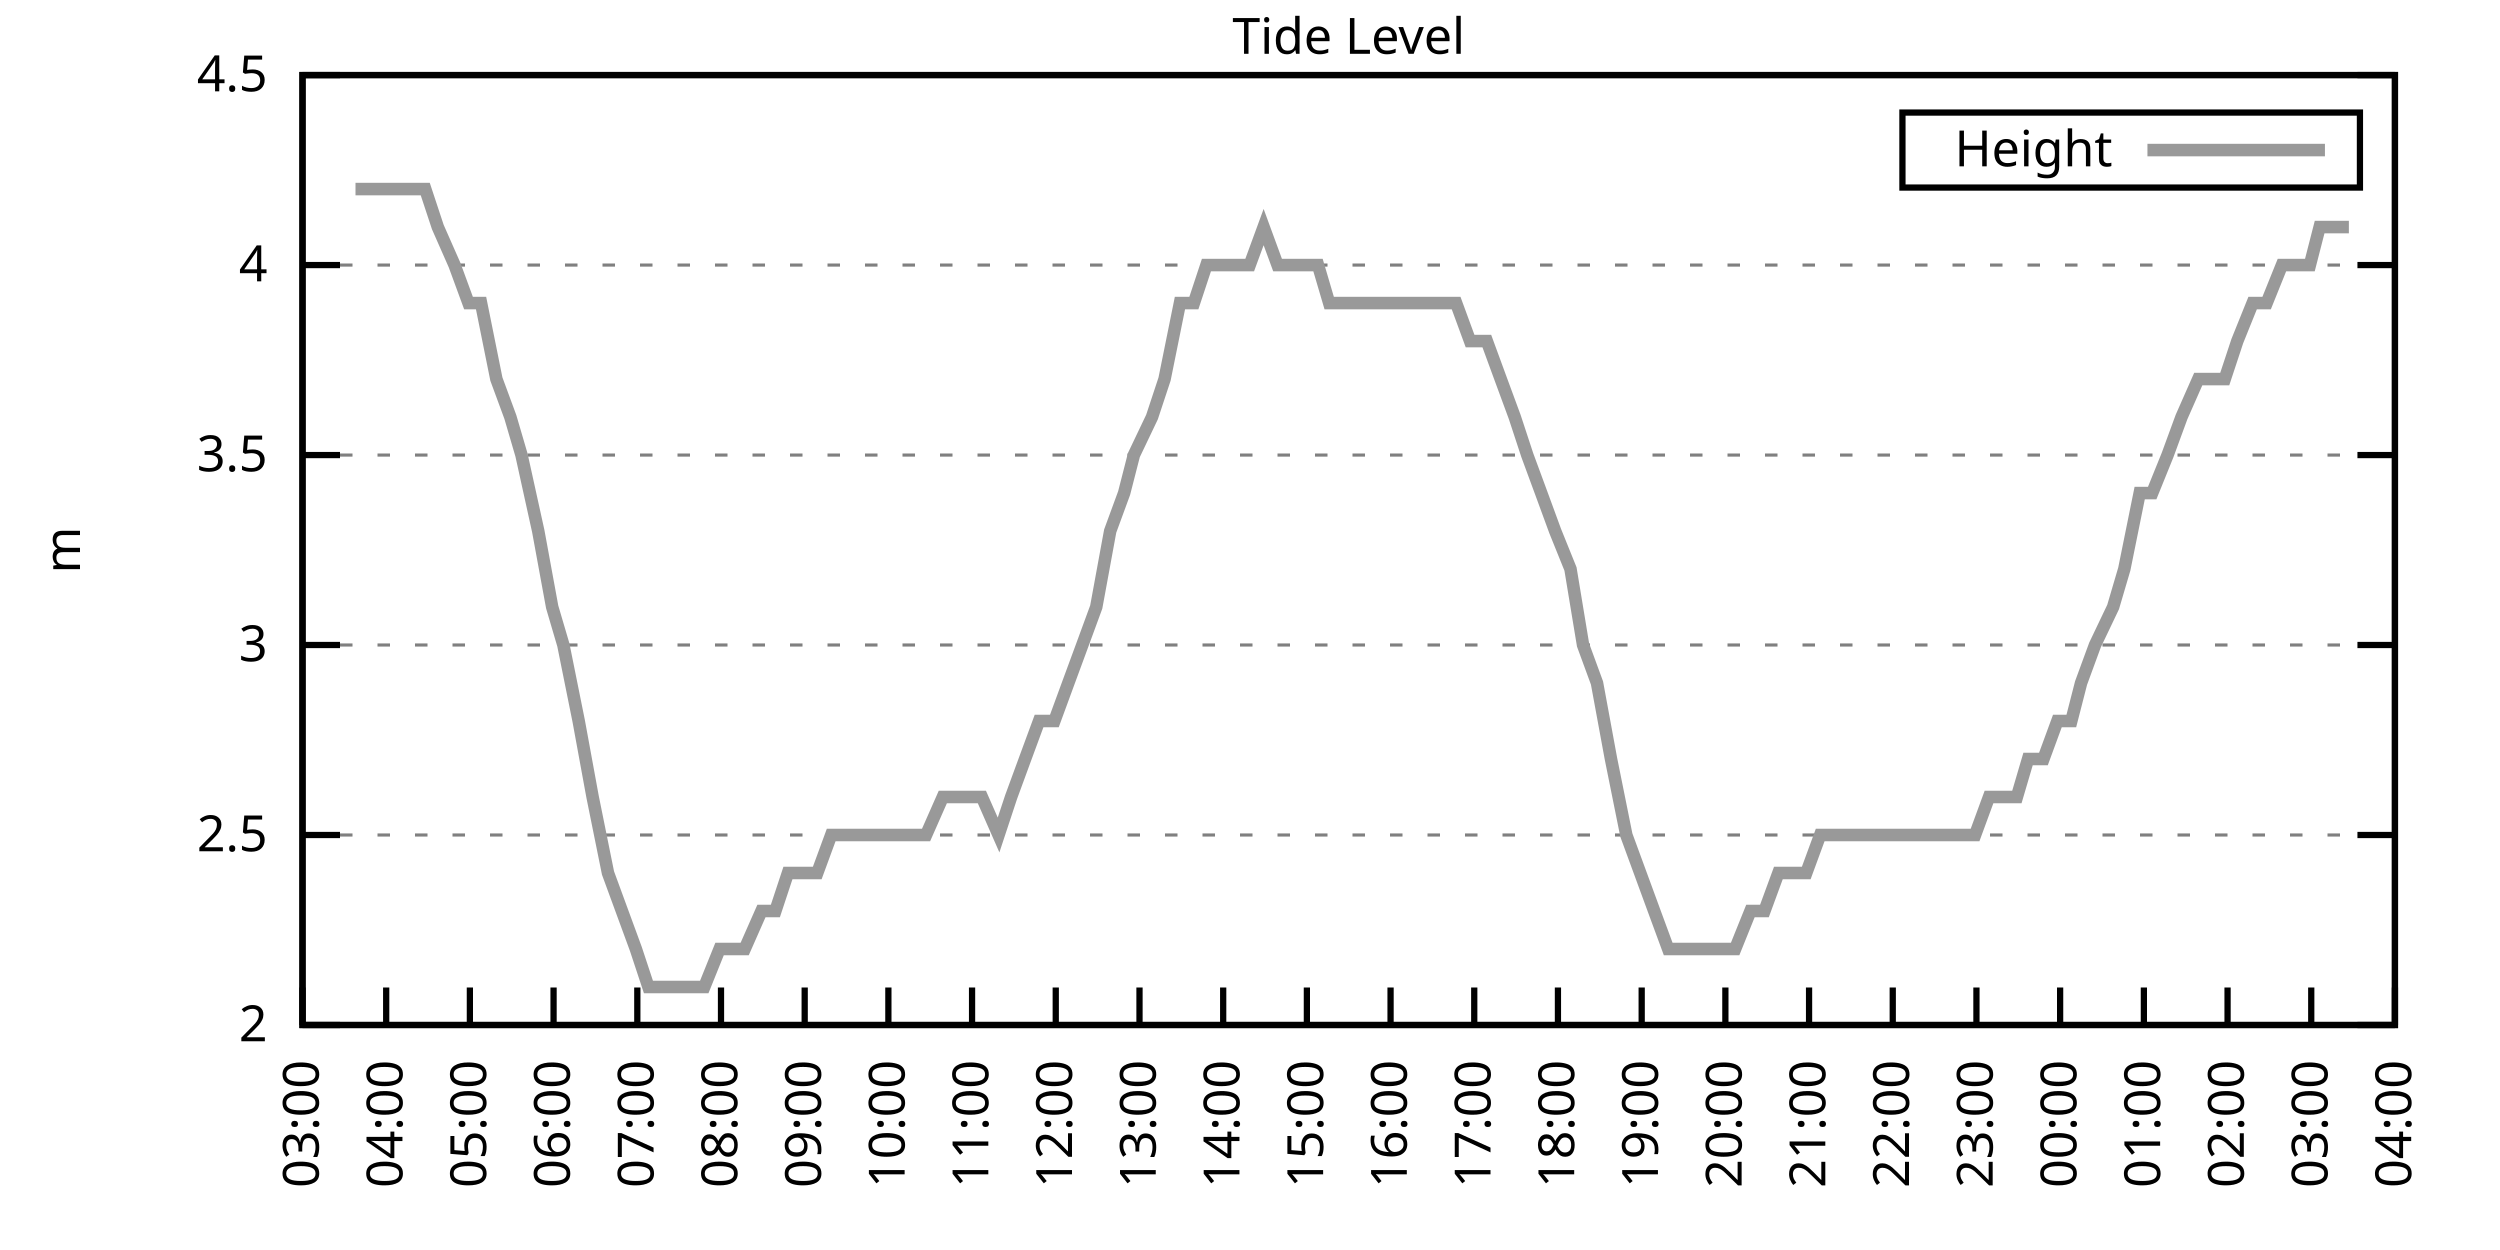
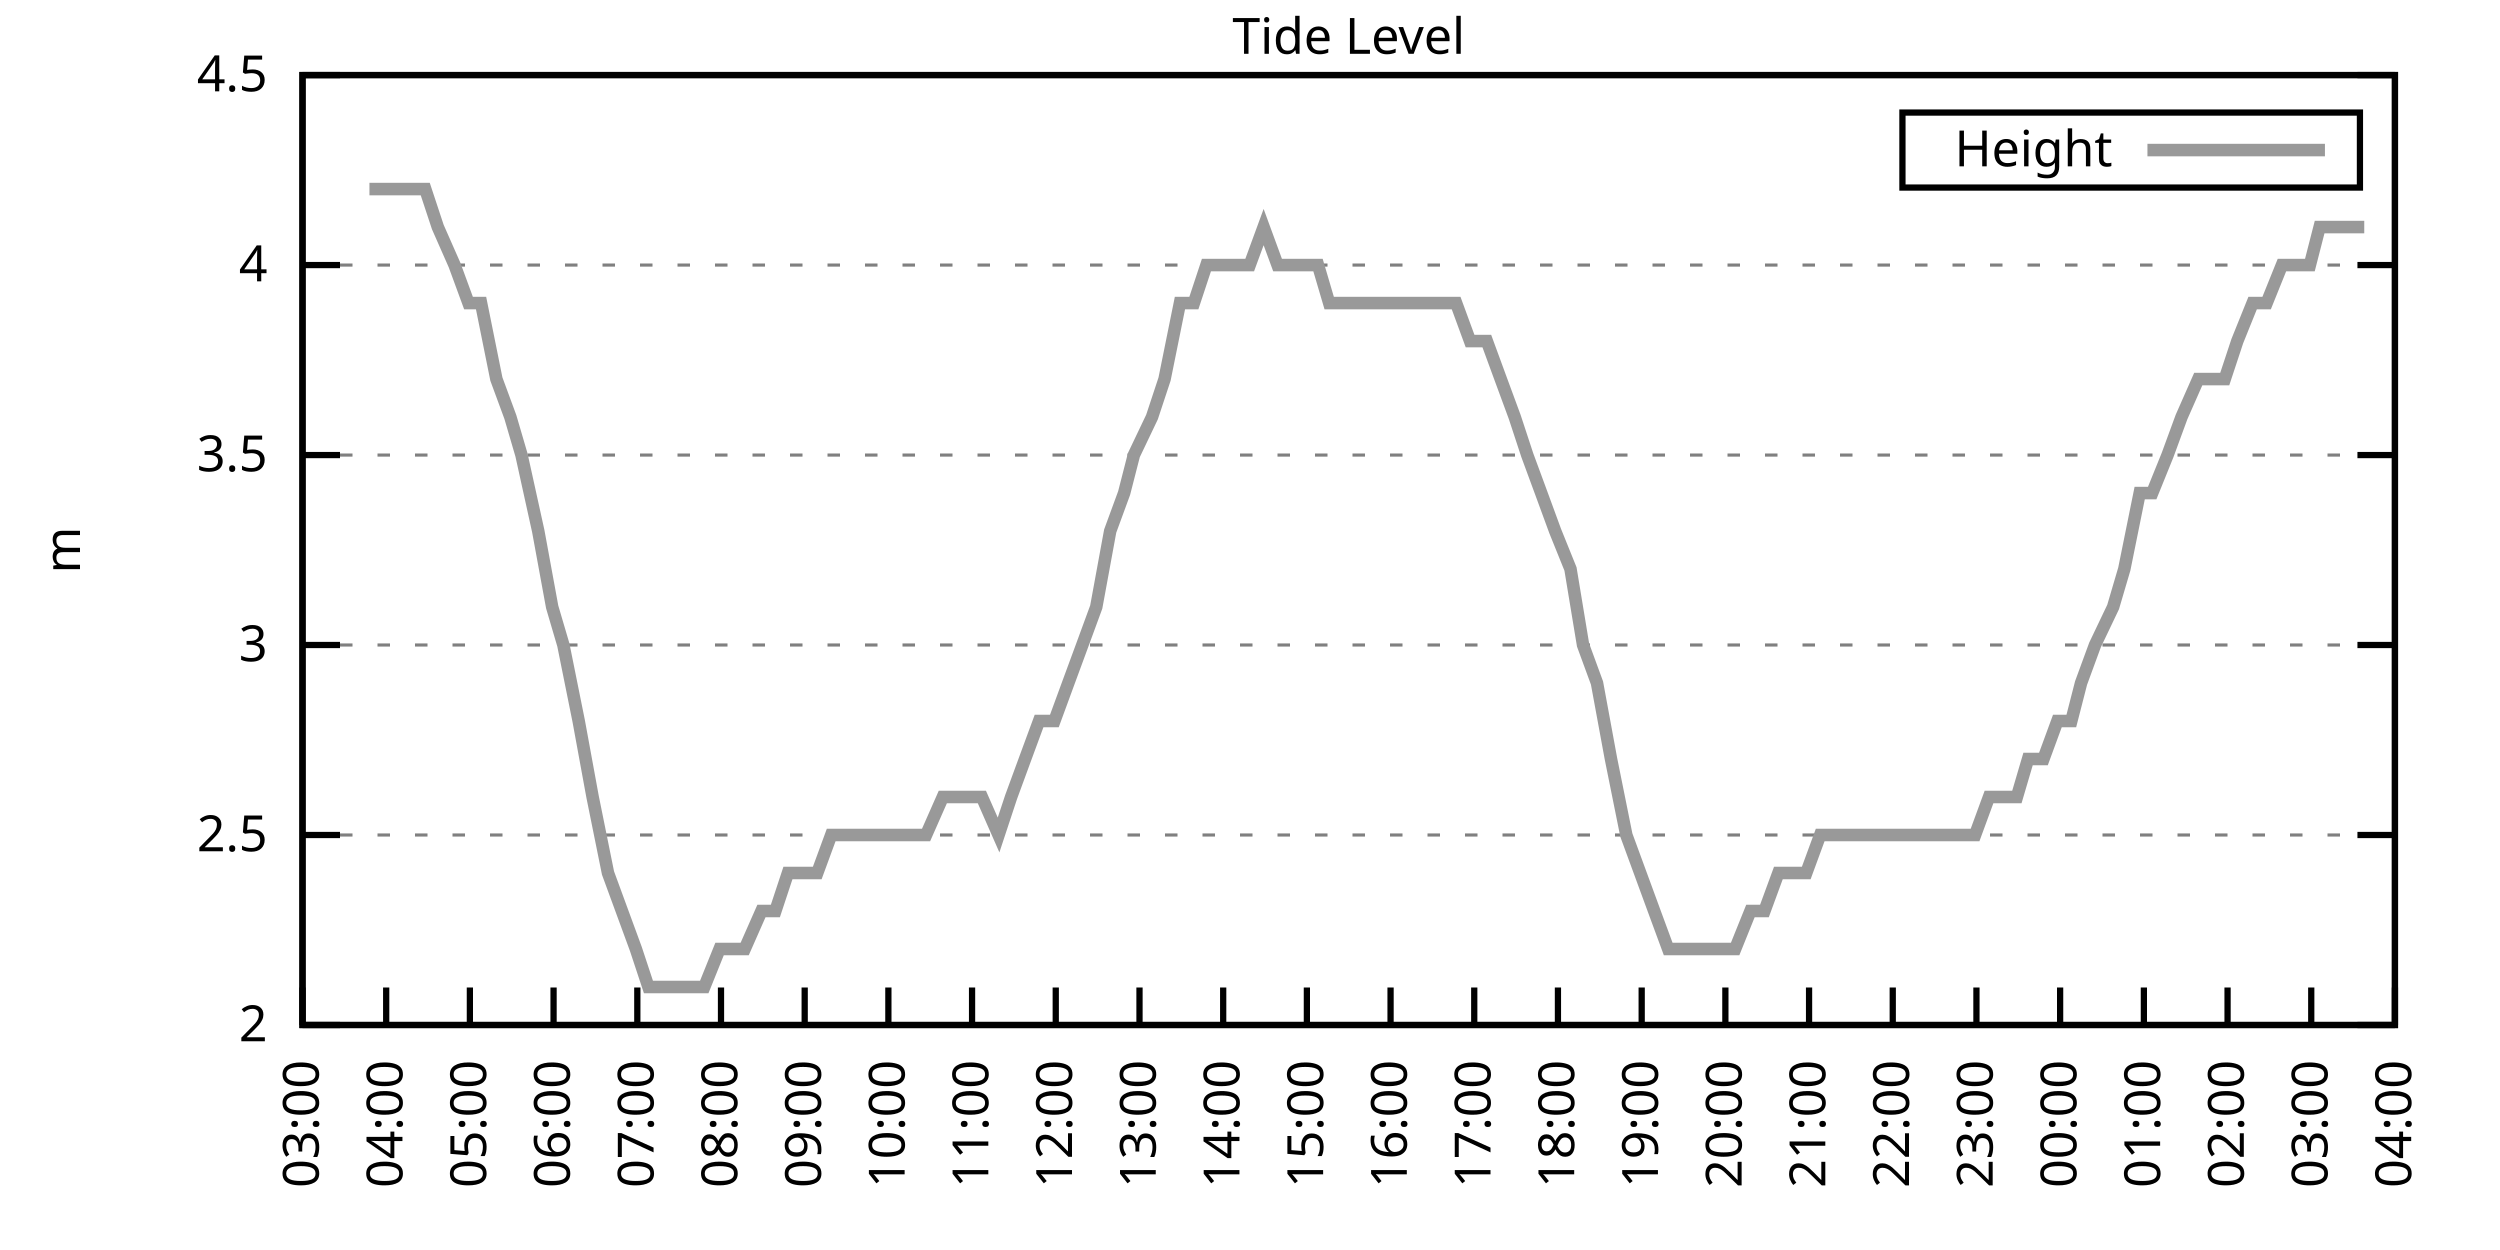
<svg xmlns="http://www.w3.org/2000/svg" xmlns:xlink="http://www.w3.org/1999/xlink" width="400" height="200" viewBox="0 0 400 200">
  <g id="gnuplot_canvas">
    <rect x="0" y="0" width="400" height="200" fill="none" />
    <defs>
      <circle id="gpDot" r="0.5" stroke-width="0.5" stroke="currentColor" />
      <path id="gpPt0" stroke-width="0.333" stroke="currentColor" d="M-1,0 h2 M0,-1 v2" />
      <path id="gpPt1" stroke-width="0.333" stroke="currentColor" d="M-1,-1 L1,1 M1,-1 L-1,1" />
      <path id="gpPt2" stroke-width="0.333" stroke="currentColor" d="M-1,0 L1,0 M0,-1 L0,1 M-1,-1 L1,1 M-1,1 L1,-1" />
      <rect id="gpPt3" stroke-width="0.333" stroke="currentColor" x="-1" y="-1" width="2" height="2" />
      <rect id="gpPt4" stroke-width="0.333" stroke="currentColor" fill="currentColor" x="-1" y="-1" width="2" height="2" />
      <circle id="gpPt5" stroke-width="0.333" stroke="currentColor" cx="0" cy="0" r="1" />
      <use xlink:href="#gpPt5" id="gpPt6" fill="currentColor" stroke="none" />
      <path id="gpPt7" stroke-width="0.333" stroke="currentColor" d="M0,-1.33 L-1.33,0.67 L1.33,0.67 z" />
      <use xlink:href="#gpPt7" id="gpPt8" fill="currentColor" stroke="none" />
      <use xlink:href="#gpPt7" id="gpPt9" stroke="currentColor" transform="rotate(180)" />
      <use xlink:href="#gpPt9" id="gpPt10" fill="currentColor" stroke="none" />
      <use xlink:href="#gpPt3" id="gpPt11" stroke="currentColor" transform="rotate(45)" />
      <use xlink:href="#gpPt11" id="gpPt12" fill="currentColor" stroke="none" />
      <path id="gpPt13" stroke-width="0.333" stroke="currentColor" d="M0,1.330 L1.265,0.411 L0.782,-1.067 L-0.782,-1.076 L-1.265,0.411 z" />
      <use xlink:href="#gpPt13" id="gpPt14" fill="currentColor" stroke="none" />
      <filter id="textbox" filterUnits="objectBoundingBox" x="0" y="0" height="1" width="1">
        <feFlood flood-color="white" flood-opacity="1" result="bgnd" />
        <feComposite in="SourceGraphic" in2="bgnd" operator="atop" />
      </filter>
      <filter id="greybox" filterUnits="objectBoundingBox" x="0" y="0" height="1" width="1">
        <feFlood flood-color="lightgrey" flood-opacity="1" result="grey" />
        <feComposite in="SourceGraphic" in2="grey" operator="atop" />
      </filter>
    </defs>
    <g fill="none" color="white" stroke="currentColor" stroke-width="1.00" stroke-linecap="butt" stroke-linejoin="miter">
</g>
    <g fill="none" color="black" stroke="currentColor" stroke-width="1.00" stroke-linecap="butt" stroke-linejoin="miter">
      <g stroke="none" shape-rendering="crispEdges">
        <polygon fill="rgb(255, 255, 255)" points="48.40,164.00 383.18,164.00 383.18,12.02 48.40,12.02 " />
      </g>
    </g>
    <g fill="none" color="black" stroke="currentColor" stroke-width="1.00" stroke-linecap="butt" stroke-linejoin="miter">
</g>
    <g fill="none" color="black" stroke="black" stroke-width="0.50" stroke-linecap="butt" stroke-linejoin="miter">
</g>
    <g fill="none" color="gray" stroke="currentColor" stroke-width="0.50" stroke-linecap="butt" stroke-linejoin="miter">
      <path stroke="gray" stroke-dasharray="2,4" class="gridline" d="M48.40,164.00 L383.19,164.00  " />
    </g>
    <g fill="none" color="gray" stroke="gray" stroke-width="1.00" stroke-linecap="butt" stroke-linejoin="miter">
</g>
    <g fill="none" color="black" stroke="currentColor" stroke-width="1.00" stroke-linecap="butt" stroke-linejoin="miter">
      <path stroke="black" d="M48.40,164.00 L54.40,164.00 M383.19,164.00 L377.19,164.00  " />
      <g transform="translate(42.80,166.60)" stroke="none" fill="black" font-family="Sans" font-size="8.00" text-anchor="end">
        <text>
          <tspan font-family="Sans"> 2</tspan>
        </text>
      </g>
    </g>
    <g fill="none" color="black" stroke="currentColor" stroke-width="1.00" stroke-linecap="butt" stroke-linejoin="miter">
</g>
    <g fill="none" color="black" stroke="black" stroke-width="0.50" stroke-linecap="butt" stroke-linejoin="miter">
</g>
    <g fill="none" color="gray" stroke="currentColor" stroke-width="0.50" stroke-linecap="butt" stroke-linejoin="miter">
      <path stroke="gray" stroke-dasharray="2,4" class="gridline" d="M48.40,133.60 L383.19,133.60  " />
    </g>
    <g fill="none" color="gray" stroke="gray" stroke-width="1.00" stroke-linecap="butt" stroke-linejoin="miter">
</g>
    <g fill="none" color="black" stroke="currentColor" stroke-width="1.00" stroke-linecap="butt" stroke-linejoin="miter">
      <path stroke="black" d="M48.40,133.60 L54.40,133.60 M383.19,133.60 L377.19,133.60  " />
      <g transform="translate(42.80,136.20)" stroke="none" fill="black" font-family="Sans" font-size="8.00" text-anchor="end">
        <text>
          <tspan font-family="Sans"> 2.5</tspan>
        </text>
      </g>
    </g>
    <g fill="none" color="black" stroke="currentColor" stroke-width="1.00" stroke-linecap="butt" stroke-linejoin="miter">
</g>
    <g fill="none" color="black" stroke="black" stroke-width="0.50" stroke-linecap="butt" stroke-linejoin="miter">
</g>
    <g fill="none" color="gray" stroke="currentColor" stroke-width="0.50" stroke-linecap="butt" stroke-linejoin="miter">
      <path stroke="gray" stroke-dasharray="2,4" class="gridline" d="M48.40,103.20 L383.19,103.20  " />
    </g>
    <g fill="none" color="gray" stroke="gray" stroke-width="1.00" stroke-linecap="butt" stroke-linejoin="miter">
</g>
    <g fill="none" color="black" stroke="currentColor" stroke-width="1.00" stroke-linecap="butt" stroke-linejoin="miter">
      <path stroke="black" d="M48.40,103.20 L54.40,103.20 M383.19,103.20 L377.19,103.20  " />
      <g transform="translate(42.80,105.80)" stroke="none" fill="black" font-family="Sans" font-size="8.00" text-anchor="end">
        <text>
          <tspan font-family="Sans"> 3</tspan>
        </text>
      </g>
    </g>
    <g fill="none" color="black" stroke="currentColor" stroke-width="1.00" stroke-linecap="butt" stroke-linejoin="miter">
</g>
    <g fill="none" color="black" stroke="black" stroke-width="0.50" stroke-linecap="butt" stroke-linejoin="miter">
</g>
    <g fill="none" color="gray" stroke="currentColor" stroke-width="0.50" stroke-linecap="butt" stroke-linejoin="miter">
      <path stroke="gray" stroke-dasharray="2,4" class="gridline" d="M48.40,72.81 L383.19,72.81  " />
    </g>
    <g fill="none" color="gray" stroke="gray" stroke-width="1.00" stroke-linecap="butt" stroke-linejoin="miter">
</g>
    <g fill="none" color="black" stroke="currentColor" stroke-width="1.00" stroke-linecap="butt" stroke-linejoin="miter">
      <path stroke="black" d="M48.40,72.81 L54.40,72.81 M383.19,72.81 L377.19,72.81  " />
      <g transform="translate(42.80,75.41)" stroke="none" fill="black" font-family="Sans" font-size="8.00" text-anchor="end">
        <text>
          <tspan font-family="Sans"> 3.5</tspan>
        </text>
      </g>
    </g>
    <g fill="none" color="black" stroke="currentColor" stroke-width="1.00" stroke-linecap="butt" stroke-linejoin="miter">
</g>
    <g fill="none" color="black" stroke="black" stroke-width="0.50" stroke-linecap="butt" stroke-linejoin="miter">
</g>
    <g fill="none" color="gray" stroke="currentColor" stroke-width="0.50" stroke-linecap="butt" stroke-linejoin="miter">
      <path stroke="gray" stroke-dasharray="2,4" class="gridline" d="M48.40,42.41 L383.19,42.41  " />
    </g>
    <g fill="none" color="gray" stroke="gray" stroke-width="1.00" stroke-linecap="butt" stroke-linejoin="miter">
</g>
    <g fill="none" color="black" stroke="currentColor" stroke-width="1.00" stroke-linecap="butt" stroke-linejoin="miter">
      <path stroke="black" d="M48.40,42.41 L54.40,42.41 M383.19,42.41 L377.19,42.41  " />
      <g transform="translate(42.80,45.01)" stroke="none" fill="black" font-family="Sans" font-size="8.00" text-anchor="end">
        <text>
          <tspan font-family="Sans"> 4</tspan>
        </text>
      </g>
    </g>
    <g fill="none" color="black" stroke="currentColor" stroke-width="1.00" stroke-linecap="butt" stroke-linejoin="miter">
</g>
    <g fill="none" color="black" stroke="black" stroke-width="0.50" stroke-linecap="butt" stroke-linejoin="miter">
</g>
    <g fill="none" color="gray" stroke="currentColor" stroke-width="0.50" stroke-linecap="butt" stroke-linejoin="miter">
      <path stroke="gray" stroke-dasharray="2,4" class="gridline" d="M48.40,12.01 L383.19,12.01  " />
    </g>
    <g fill="none" color="gray" stroke="gray" stroke-width="1.00" stroke-linecap="butt" stroke-linejoin="miter">
</g>
    <g fill="none" color="black" stroke="currentColor" stroke-width="1.00" stroke-linecap="butt" stroke-linejoin="miter">
      <path stroke="black" d="M48.40,12.01 L54.40,12.01 M383.19,12.01 L377.19,12.01  " />
      <g transform="translate(42.80,14.61)" stroke="none" fill="black" font-family="Sans" font-size="8.00" text-anchor="end">
        <text>
          <tspan font-family="Sans"> 4.5</tspan>
        </text>
      </g>
    </g>
    <g fill="none" color="black" stroke="currentColor" stroke-width="1.00" stroke-linecap="butt" stroke-linejoin="miter">
      <path stroke="black" d="M48.40,164.00 L48.40,158.00  " />
      <g transform="translate(51.00,169.60) rotate(270.00)" stroke="none" fill="black" font-family="Sans" font-size="8.00" text-anchor="end">
        <text>
          <tspan font-family="Sans">03:00</tspan>
        </text>
      </g>
    </g>
    <g fill="none" color="black" stroke="currentColor" stroke-width="1.00" stroke-linecap="butt" stroke-linejoin="miter">
      <path stroke="black" d="M61.79,164.00 L61.79,158.00  " />
      <g transform="translate(64.39,169.60) rotate(270.00)" stroke="none" fill="black" font-family="Sans" font-size="8.00" text-anchor="end">
        <text>
          <tspan font-family="Sans">04:00</tspan>
        </text>
      </g>
    </g>
    <g fill="none" color="black" stroke="currentColor" stroke-width="1.00" stroke-linecap="butt" stroke-linejoin="miter">
      <path stroke="black" d="M75.18,164.00 L75.18,158.00  " />
      <g transform="translate(77.78,169.60) rotate(270.00)" stroke="none" fill="black" font-family="Sans" font-size="8.00" text-anchor="end">
        <text>
          <tspan font-family="Sans">05:00</tspan>
        </text>
      </g>
    </g>
    <g fill="none" color="black" stroke="currentColor" stroke-width="1.00" stroke-linecap="butt" stroke-linejoin="miter">
      <path stroke="black" d="M88.57,164.00 L88.57,158.00  " />
      <g transform="translate(91.17,169.60) rotate(270.00)" stroke="none" fill="black" font-family="Sans" font-size="8.00" text-anchor="end">
        <text>
          <tspan font-family="Sans">06:00</tspan>
        </text>
      </g>
    </g>
    <g fill="none" color="black" stroke="currentColor" stroke-width="1.00" stroke-linecap="butt" stroke-linejoin="miter">
      <path stroke="black" d="M101.97,164.00 L101.97,158.00  " />
      <g transform="translate(104.57,169.60) rotate(270.00)" stroke="none" fill="black" font-family="Sans" font-size="8.00" text-anchor="end">
        <text>
          <tspan font-family="Sans">07:00</tspan>
        </text>
      </g>
    </g>
    <g fill="none" color="black" stroke="currentColor" stroke-width="1.00" stroke-linecap="butt" stroke-linejoin="miter">
      <path stroke="black" d="M115.36,164.00 L115.36,158.00  " />
      <g transform="translate(117.96,169.60) rotate(270.00)" stroke="none" fill="black" font-family="Sans" font-size="8.00" text-anchor="end">
        <text>
          <tspan font-family="Sans">08:00</tspan>
        </text>
      </g>
    </g>
    <g fill="none" color="black" stroke="currentColor" stroke-width="1.00" stroke-linecap="butt" stroke-linejoin="miter">
      <path stroke="black" d="M128.75,164.00 L128.75,158.00  " />
      <g transform="translate(131.35,169.60) rotate(270.00)" stroke="none" fill="black" font-family="Sans" font-size="8.00" text-anchor="end">
        <text>
          <tspan font-family="Sans">09:00</tspan>
        </text>
      </g>
    </g>
    <g fill="none" color="black" stroke="currentColor" stroke-width="1.00" stroke-linecap="butt" stroke-linejoin="miter">
      <path stroke="black" d="M142.14,164.00 L142.14,158.00  " />
      <g transform="translate(144.74,169.60) rotate(270.00)" stroke="none" fill="black" font-family="Sans" font-size="8.00" text-anchor="end">
        <text>
          <tspan font-family="Sans">10:00</tspan>
        </text>
      </g>
    </g>
    <g fill="none" color="black" stroke="currentColor" stroke-width="1.00" stroke-linecap="butt" stroke-linejoin="miter">
      <path stroke="black" d="M155.53,164.00 L155.53,158.00  " />
      <g transform="translate(158.13,169.60) rotate(270.00)" stroke="none" fill="black" font-family="Sans" font-size="8.00" text-anchor="end">
        <text>
          <tspan font-family="Sans">11:00</tspan>
        </text>
      </g>
    </g>
    <g fill="none" color="black" stroke="currentColor" stroke-width="1.00" stroke-linecap="butt" stroke-linejoin="miter">
      <path stroke="black" d="M168.92,164.00 L168.92,158.00  " />
      <g transform="translate(171.52,169.60) rotate(270.00)" stroke="none" fill="black" font-family="Sans" font-size="8.00" text-anchor="end">
        <text>
          <tspan font-family="Sans">12:00</tspan>
        </text>
      </g>
    </g>
    <g fill="none" color="black" stroke="currentColor" stroke-width="1.00" stroke-linecap="butt" stroke-linejoin="miter">
      <path stroke="black" d="M182.32,164.00 L182.32,158.00  " />
      <g transform="translate(184.92,169.60) rotate(270.00)" stroke="none" fill="black" font-family="Sans" font-size="8.00" text-anchor="end">
        <text>
          <tspan font-family="Sans">13:00</tspan>
        </text>
      </g>
    </g>
    <g fill="none" color="black" stroke="currentColor" stroke-width="1.00" stroke-linecap="butt" stroke-linejoin="miter">
      <path stroke="black" d="M195.71,164.00 L195.71,158.00  " />
      <g transform="translate(198.31,169.60) rotate(270.00)" stroke="none" fill="black" font-family="Sans" font-size="8.00" text-anchor="end">
        <text>
          <tspan font-family="Sans">14:00</tspan>
        </text>
      </g>
    </g>
    <g fill="none" color="black" stroke="currentColor" stroke-width="1.00" stroke-linecap="butt" stroke-linejoin="miter">
      <path stroke="black" d="M209.10,164.00 L209.10,158.00  " />
      <g transform="translate(211.70,169.60) rotate(270.00)" stroke="none" fill="black" font-family="Sans" font-size="8.00" text-anchor="end">
        <text>
          <tspan font-family="Sans">15:00</tspan>
        </text>
      </g>
    </g>
    <g fill="none" color="black" stroke="currentColor" stroke-width="1.00" stroke-linecap="butt" stroke-linejoin="miter">
      <path stroke="black" d="M222.49,164.00 L222.49,158.00  " />
      <g transform="translate(225.09,169.60) rotate(270.00)" stroke="none" fill="black" font-family="Sans" font-size="8.00" text-anchor="end">
        <text>
          <tspan font-family="Sans">16:00</tspan>
        </text>
      </g>
    </g>
    <g fill="none" color="black" stroke="currentColor" stroke-width="1.00" stroke-linecap="butt" stroke-linejoin="miter">
      <path stroke="black" d="M235.88,164.00 L235.88,158.00  " />
      <g transform="translate(238.48,169.60) rotate(270.00)" stroke="none" fill="black" font-family="Sans" font-size="8.00" text-anchor="end">
        <text>
          <tspan font-family="Sans">17:00</tspan>
        </text>
      </g>
    </g>
    <g fill="none" color="black" stroke="currentColor" stroke-width="1.00" stroke-linecap="butt" stroke-linejoin="miter">
      <path stroke="black" d="M249.27,164.00 L249.27,158.00  " />
      <g transform="translate(251.87,169.60) rotate(270.00)" stroke="none" fill="black" font-family="Sans" font-size="8.00" text-anchor="end">
        <text>
          <tspan font-family="Sans">18:00</tspan>
        </text>
      </g>
    </g>
    <g fill="none" color="black" stroke="currentColor" stroke-width="1.00" stroke-linecap="butt" stroke-linejoin="miter">
      <path stroke="black" d="M262.67,164.00 L262.67,158.00  " />
      <g transform="translate(265.27,169.60) rotate(270.00)" stroke="none" fill="black" font-family="Sans" font-size="8.00" text-anchor="end">
        <text>
          <tspan font-family="Sans">19:00</tspan>
        </text>
      </g>
    </g>
    <g fill="none" color="black" stroke="currentColor" stroke-width="1.00" stroke-linecap="butt" stroke-linejoin="miter">
      <path stroke="black" d="M276.06,164.00 L276.06,158.00  " />
      <g transform="translate(278.66,169.60) rotate(270.00)" stroke="none" fill="black" font-family="Sans" font-size="8.00" text-anchor="end">
        <text>
          <tspan font-family="Sans">20:00</tspan>
        </text>
      </g>
    </g>
    <g fill="none" color="black" stroke="currentColor" stroke-width="1.00" stroke-linecap="butt" stroke-linejoin="miter">
      <path stroke="black" d="M289.45,164.00 L289.45,158.00  " />
      <g transform="translate(292.05,169.60) rotate(270.00)" stroke="none" fill="black" font-family="Sans" font-size="8.00" text-anchor="end">
        <text>
          <tspan font-family="Sans">21:00</tspan>
        </text>
      </g>
    </g>
    <g fill="none" color="black" stroke="currentColor" stroke-width="1.00" stroke-linecap="butt" stroke-linejoin="miter">
      <path stroke="black" d="M302.84,164.00 L302.84,158.00  " />
      <g transform="translate(305.44,169.60) rotate(270.00)" stroke="none" fill="black" font-family="Sans" font-size="8.00" text-anchor="end">
        <text>
          <tspan font-family="Sans">22:00</tspan>
        </text>
      </g>
    </g>
    <g fill="none" color="black" stroke="currentColor" stroke-width="1.00" stroke-linecap="butt" stroke-linejoin="miter">
      <path stroke="black" d="M316.23,164.00 L316.23,158.00  " />
      <g transform="translate(318.83,169.60) rotate(270.00)" stroke="none" fill="black" font-family="Sans" font-size="8.00" text-anchor="end">
        <text>
          <tspan font-family="Sans">23:00</tspan>
        </text>
      </g>
    </g>
    <g fill="none" color="black" stroke="currentColor" stroke-width="1.00" stroke-linecap="butt" stroke-linejoin="miter">
      <path stroke="black" d="M329.62,164.00 L329.62,158.00  " />
      <g transform="translate(332.22,169.60) rotate(270.00)" stroke="none" fill="black" font-family="Sans" font-size="8.00" text-anchor="end">
        <text>
          <tspan font-family="Sans">00:00</tspan>
        </text>
      </g>
    </g>
    <g fill="none" color="black" stroke="currentColor" stroke-width="1.00" stroke-linecap="butt" stroke-linejoin="miter">
      <path stroke="black" d="M343.02,164.00 L343.02,158.00  " />
      <g transform="translate(345.62,169.60) rotate(270.00)" stroke="none" fill="black" font-family="Sans" font-size="8.00" text-anchor="end">
        <text>
          <tspan font-family="Sans">01:00</tspan>
        </text>
      </g>
    </g>
    <g fill="none" color="black" stroke="currentColor" stroke-width="1.00" stroke-linecap="butt" stroke-linejoin="miter">
      <path stroke="black" d="M356.41,164.00 L356.41,158.00  " />
      <g transform="translate(359.01,169.60) rotate(270.00)" stroke="none" fill="black" font-family="Sans" font-size="8.00" text-anchor="end">
        <text>
          <tspan font-family="Sans">02:00</tspan>
        </text>
      </g>
    </g>
    <g fill="none" color="black" stroke="currentColor" stroke-width="1.00" stroke-linecap="butt" stroke-linejoin="miter">
      <path stroke="black" d="M369.80,164.00 L369.80,158.00  " />
      <g transform="translate(372.40,169.60) rotate(270.00)" stroke="none" fill="black" font-family="Sans" font-size="8.00" text-anchor="end">
        <text>
          <tspan font-family="Sans">03:00</tspan>
        </text>
      </g>
    </g>
    <g fill="none" color="black" stroke="currentColor" stroke-width="1.00" stroke-linecap="butt" stroke-linejoin="miter">
      <path stroke="black" d="M383.19,164.00 L383.19,158.00  " />
      <g transform="translate(385.79,169.60) rotate(270.00)" stroke="none" fill="black" font-family="Sans" font-size="8.00" text-anchor="end">
        <text>
          <tspan font-family="Sans">04:00</tspan>
        </text>
      </g>
    </g>
    <g fill="none" color="black" stroke="currentColor" stroke-width="1.00" stroke-linecap="butt" stroke-linejoin="miter">
</g>
    <g fill="none" color="black" stroke="currentColor" stroke-width="1.00" stroke-linecap="butt" stroke-linejoin="miter">
      <path stroke="black" d="M48.40,12.01 L48.40,164.00 L383.19,164.00 L383.19,12.01 L48.40,12.01 Z  " />
    </g>
    <g fill="none" color="black" stroke="currentColor" stroke-width="1.00" stroke-linecap="butt" stroke-linejoin="miter">
</g>
    <g fill="none" color="black" stroke="currentColor" stroke-width="1.00" stroke-linecap="butt" stroke-linejoin="miter">
      <path stroke="black" d="M304.39,30.01 L304.39,18.01 L377.59,18.01 L377.59,30.01 L304.39,30.01 Z  " />
    </g>
    <g id="Tide_level_plot_1">
      <g fill="none" color="white" stroke="black" stroke-width="2.00" stroke-linecap="butt" stroke-linejoin="miter">
</g>
      <g fill="none" color="black" stroke="currentColor" stroke-width="2.00" stroke-linecap="butt" stroke-linejoin="miter">
        <g transform="translate(337.99,26.61)" stroke="none" fill="black" font-family="Sans" font-size="8.00" text-anchor="end">
          <text>
            <tspan font-family="Sans">Height</tspan>
          </text>
        </g>
      </g>
      <g fill="none" color="black" stroke="currentColor" stroke-width="2.00" stroke-linecap="butt" stroke-linejoin="miter">
-         <path stroke="rgb(153, 153, 153)" d="M343.59,24.01 L371.99,24.01 M56.88,30.25 L59.11,30.25 L61.57,30.25 L63.80,30.25 L66.03,30.25 L68.04,30.25   L70.05,36.33 L72.73,42.41 L74.96,48.49 L76.97,48.49 L79.42,60.65 L81.66,66.73 L83.44,72.81 L86.12,84.97   L88.35,97.12 L90.14,103.20 L92.59,115.36 L94.82,127.52 L97.28,139.68 L99.51,145.76 L101.74,151.84 L103.75,157.92   L105.98,157.92 L108.22,157.92 L110.45,157.92 L112.68,157.92 L115.13,151.84 L116.70,151.84 L119.15,151.84 L121.83,145.76   L124.06,145.76 L126.07,139.68 L128.53,139.68 L130.76,139.68 L132.99,133.60 L135.22,133.60 L137.01,133.60 L139.69,133.60   L141.92,133.60 L144.15,133.60 L146.16,133.60 L148.17,133.60 L150.85,127.52 L153.08,127.52 L155.09,127.52 L157.10,127.52   L159.77,133.60 L161.78,127.52 L164.01,121.44 L166.25,115.36 L168.70,115.36 L170.93,109.28 L173.17,103.20 L175.40,97.12   L177.63,84.97 L179.86,78.89 L181.42,72.81 L184.32,66.73 L186.33,60.65 L188.79,48.49 L191.02,48.49 L193.03,42.41   L195.26,42.41 L197.72,42.41 L199.95,42.41 L202.18,36.33 L204.41,42.41 L206.42,42.41 L208.65,42.41 L210.88,42.41   L212.67,48.49 L215.57,48.49 L217.36,48.49 L219.81,48.49 L222.04,48.49 L223.61,48.49 L226.51,48.49 L228.74,48.49   L231.20,48.49 L232.98,48.49 L235.21,54.57 L237.89,54.57 L240.12,60.65 L242.36,66.73 L244.36,72.81 L246.60,78.89   L248.83,84.97 L251.28,91.04 L253.29,103.20 L255.52,109.28 L257.76,121.44 L260.21,133.60 L262.44,139.68 L264.67,145.76   L266.91,151.84 L268.92,151.84 L271.15,151.84 L273.16,151.84 L275.39,151.84 L277.62,151.84 L280.07,145.76 L282.31,145.76   L284.54,139.68 L286.99,139.68 L289.00,139.68 L291.23,133.60 L293.47,133.60 L295.70,133.60 L297.71,133.60 L299.94,133.60   L302.17,133.60 L304.40,133.60 L306.63,133.60 L309.31,133.60 L311.10,133.60 L313.55,133.60 L316.01,133.60 L318.24,127.52   L320.03,127.52 L322.70,127.52 L324.49,121.44 L326.95,121.44 L329.18,115.36 L331.41,115.36 L332.97,109.28 L335.20,103.20   L338.10,97.12 L339.89,91.04 L342.35,78.89 L344.35,78.89 L346.81,72.81 L349.04,66.73 L351.72,60.65 L353.95,60.65   L355.96,60.65 L357.97,54.57 L360.42,48.49 L362.66,48.49 L365.11,42.41 L366.90,42.41 L369.58,42.41 L371.14,36.33   L374.04,36.33 L375.82,36.33  " />
+         <path stroke="rgb(153, 153, 153)" d="M343.59,24.01 L371.99,24.01 M59.11,30.25 L61.57,30.25 L63.80,30.25 L66.03,30.25 L68.04,30.25 L70.05,36.33   L72.73,42.41 L74.96,48.49 L76.97,48.49 L79.42,60.65 L81.66,66.73 L83.44,72.81 L86.12,84.97 L88.35,97.12   L90.14,103.20 L92.59,115.36 L94.82,127.52 L97.28,139.68 L99.51,145.76 L101.74,151.84 L103.75,157.92 L105.98,157.92   L108.22,157.92 L110.45,157.92 L112.68,157.92 L115.13,151.84 L116.70,151.84 L119.15,151.84 L121.83,145.76 L124.06,145.76   L126.07,139.68 L128.53,139.68 L130.76,139.68 L132.99,133.60 L135.22,133.60 L137.01,133.60 L139.69,133.60 L141.92,133.60   L144.15,133.60 L146.16,133.60 L148.17,133.60 L150.85,127.52 L153.08,127.52 L155.09,127.52 L157.10,127.52 L159.77,133.60   L161.78,127.52 L164.01,121.44 L166.25,115.36 L168.70,115.36 L170.93,109.28 L173.17,103.20 L175.40,97.12 L177.63,84.97   L179.86,78.89 L181.42,72.81 L184.32,66.73 L186.33,60.65 L188.79,48.49 L191.02,48.49 L193.03,42.41 L195.26,42.41   L197.72,42.41 L199.95,42.41 L202.18,36.33 L204.41,42.41 L206.42,42.41 L208.65,42.41 L210.88,42.41 L212.67,48.49   L215.57,48.49 L217.36,48.49 L219.81,48.49 L222.04,48.49 L223.61,48.49 L226.51,48.49 L228.74,48.49 L231.20,48.49   L232.98,48.49 L235.21,54.57 L237.89,54.57 L240.12,60.65 L242.36,66.73 L244.36,72.81 L246.60,78.89 L248.83,84.97   L251.28,91.04 L253.29,103.20 L255.52,109.28 L257.76,121.44 L260.21,133.60 L262.44,139.68 L264.67,145.76 L266.91,151.84   L268.92,151.84 L271.15,151.84 L273.16,151.84 L275.39,151.84 L277.62,151.84 L280.07,145.76 L282.31,145.76 L284.54,139.68   L286.99,139.68 L289.00,139.68 L291.23,133.60 L293.47,133.60 L295.70,133.60 L297.71,133.60 L299.94,133.60 L302.17,133.60   L304.40,133.60 L306.63,133.60 L309.31,133.60 L311.10,133.60 L313.55,133.60 L316.01,133.60 L318.24,127.52 L320.03,127.52   L322.70,127.52 L324.49,121.44 L326.95,121.44 L329.18,115.36 L331.41,115.36 L332.97,109.28 L335.20,103.20 L338.10,97.12   L339.89,91.04 L342.35,78.89 L344.35,78.89 L346.81,72.81 L349.04,66.73 L351.72,60.65 L353.95,60.65 L355.96,60.65   L357.97,54.57 L360.42,48.49 L362.66,48.49 L365.11,42.41 L366.90,42.41 L369.58,42.41 L371.14,36.33 L374.04,36.33   L375.82,36.33 L378.28,36.33  " />
      </g>
    </g>
    <g fill="none" color="black" stroke="currentColor" stroke-width="2.00" stroke-linecap="butt" stroke-linejoin="miter">
</g>
    <g fill="none" color="black" stroke="black" stroke-width="1.00" stroke-linecap="butt" stroke-linejoin="miter">
</g>
    <g fill="none" color="black" stroke="currentColor" stroke-width="1.00" stroke-linecap="butt" stroke-linejoin="miter">
      <path stroke="black" d="M48.40,12.01 L48.40,164.00 L383.19,164.00 L383.19,12.01 L48.40,12.01 Z  " />
      <g transform="translate(12.80,88.01) rotate(270.00)" stroke="none" fill="black" font-family="Sans" font-size="8.00" text-anchor="middle">
        <text>
          <tspan font-family="Sans">m</tspan>
        </text>
      </g>
    </g>
    <g fill="none" color="black" stroke="currentColor" stroke-width="1.00" stroke-linecap="butt" stroke-linejoin="miter">
</g>
    <g fill="none" color="black" stroke="currentColor" stroke-width="1.00" stroke-linecap="butt" stroke-linejoin="miter">
      <g transform="translate(215.79,8.61)" stroke="none" fill="black" font-family="Sans" font-size="8.00" text-anchor="middle">
        <text>
          <tspan font-family="Sans">Tide Level</tspan>
        </text>
      </g>
    </g>
    <g fill="none" color="black" stroke="currentColor" stroke-width="1.00" stroke-linecap="butt" stroke-linejoin="miter">
</g>
  </g>
</svg>
